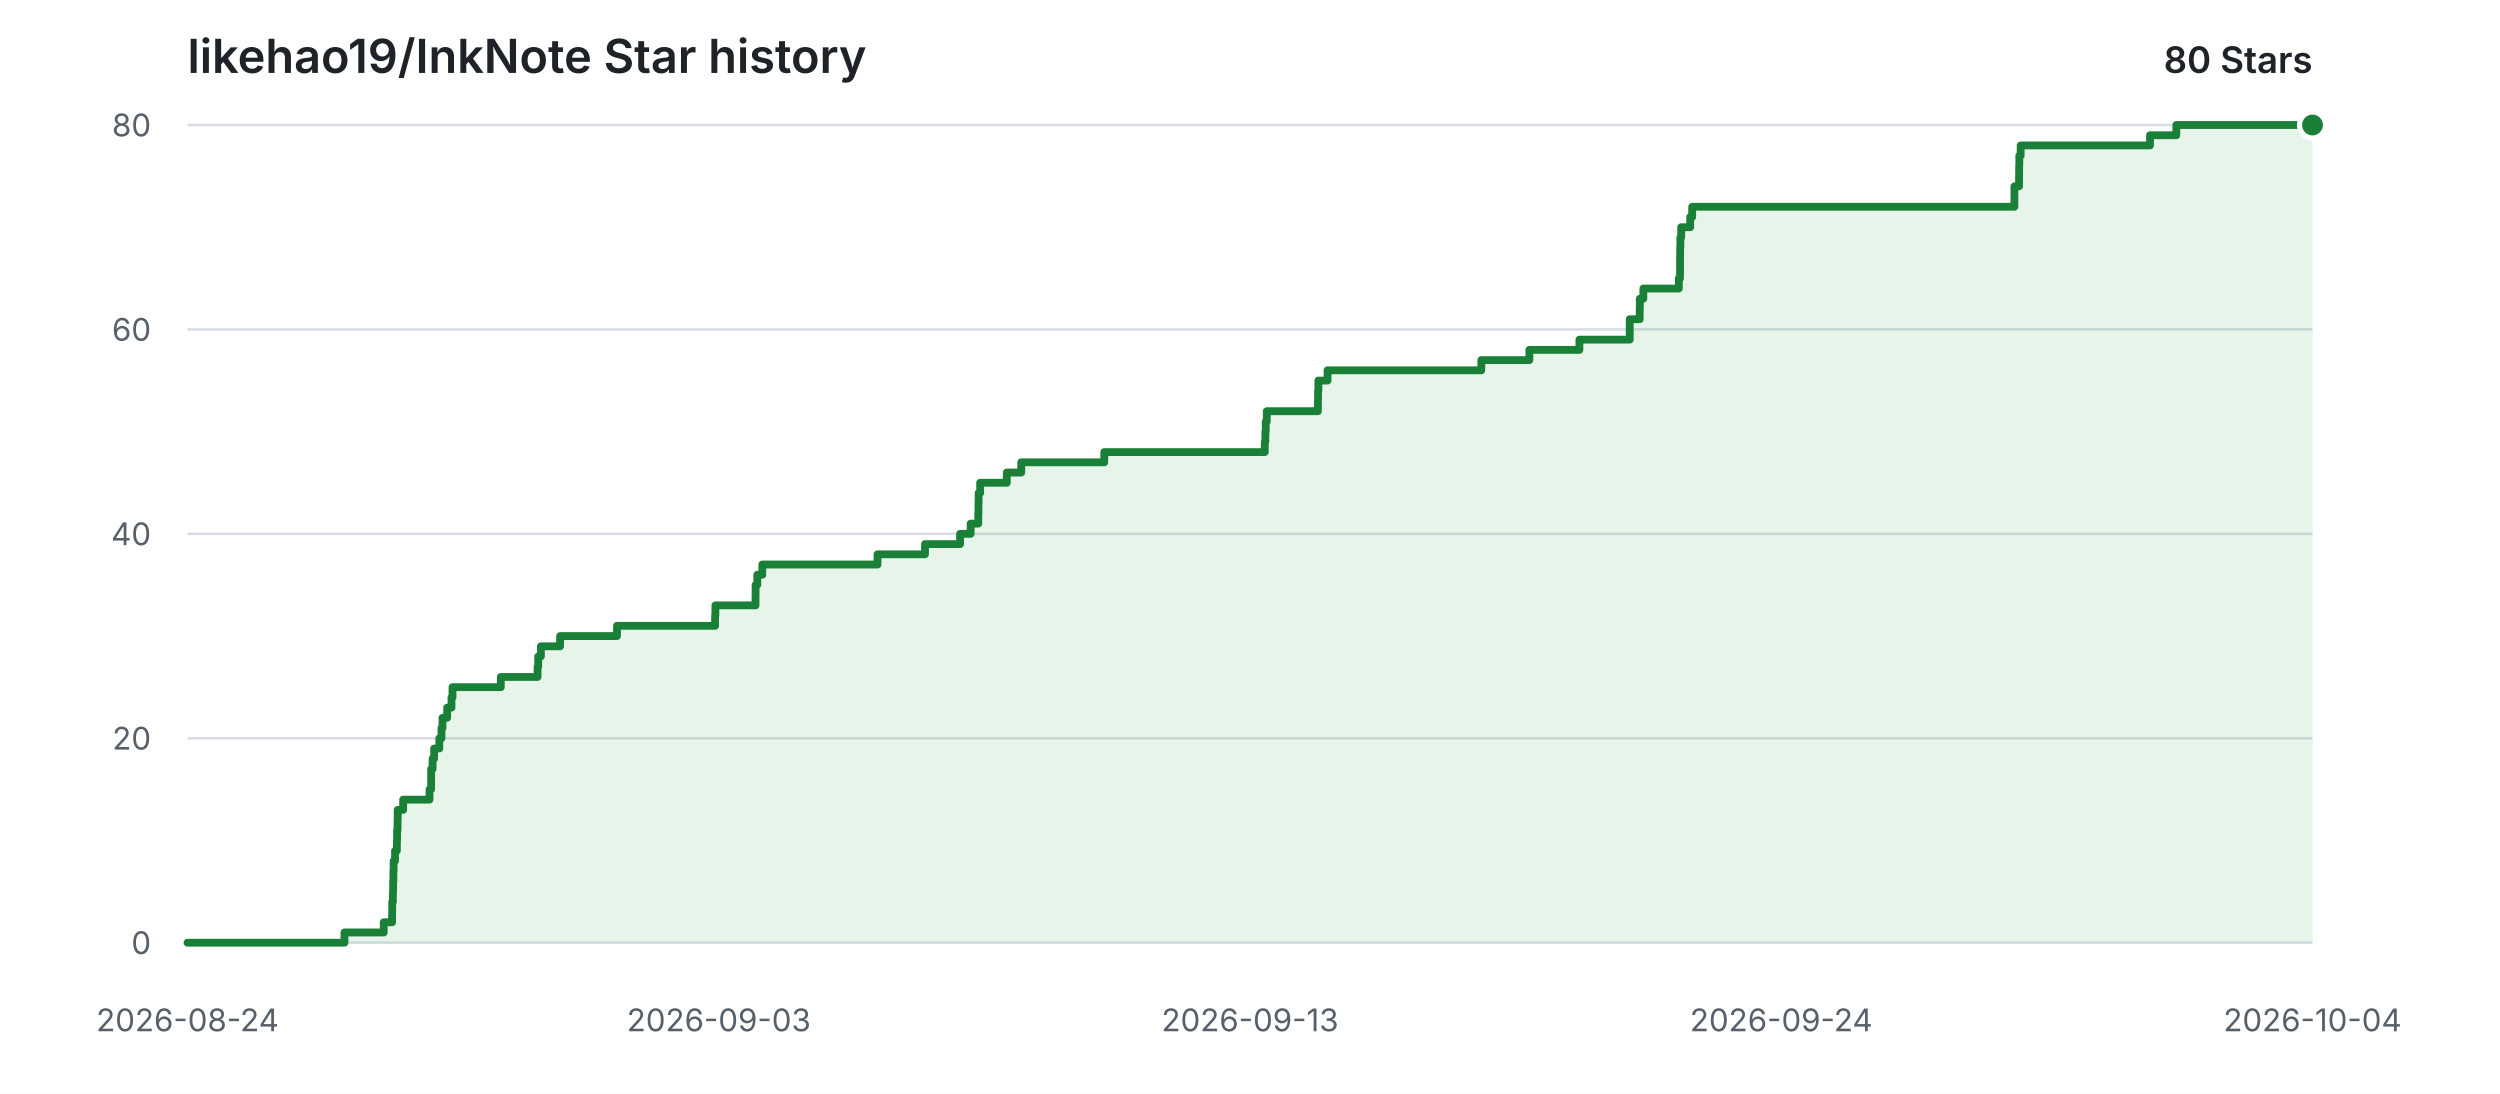
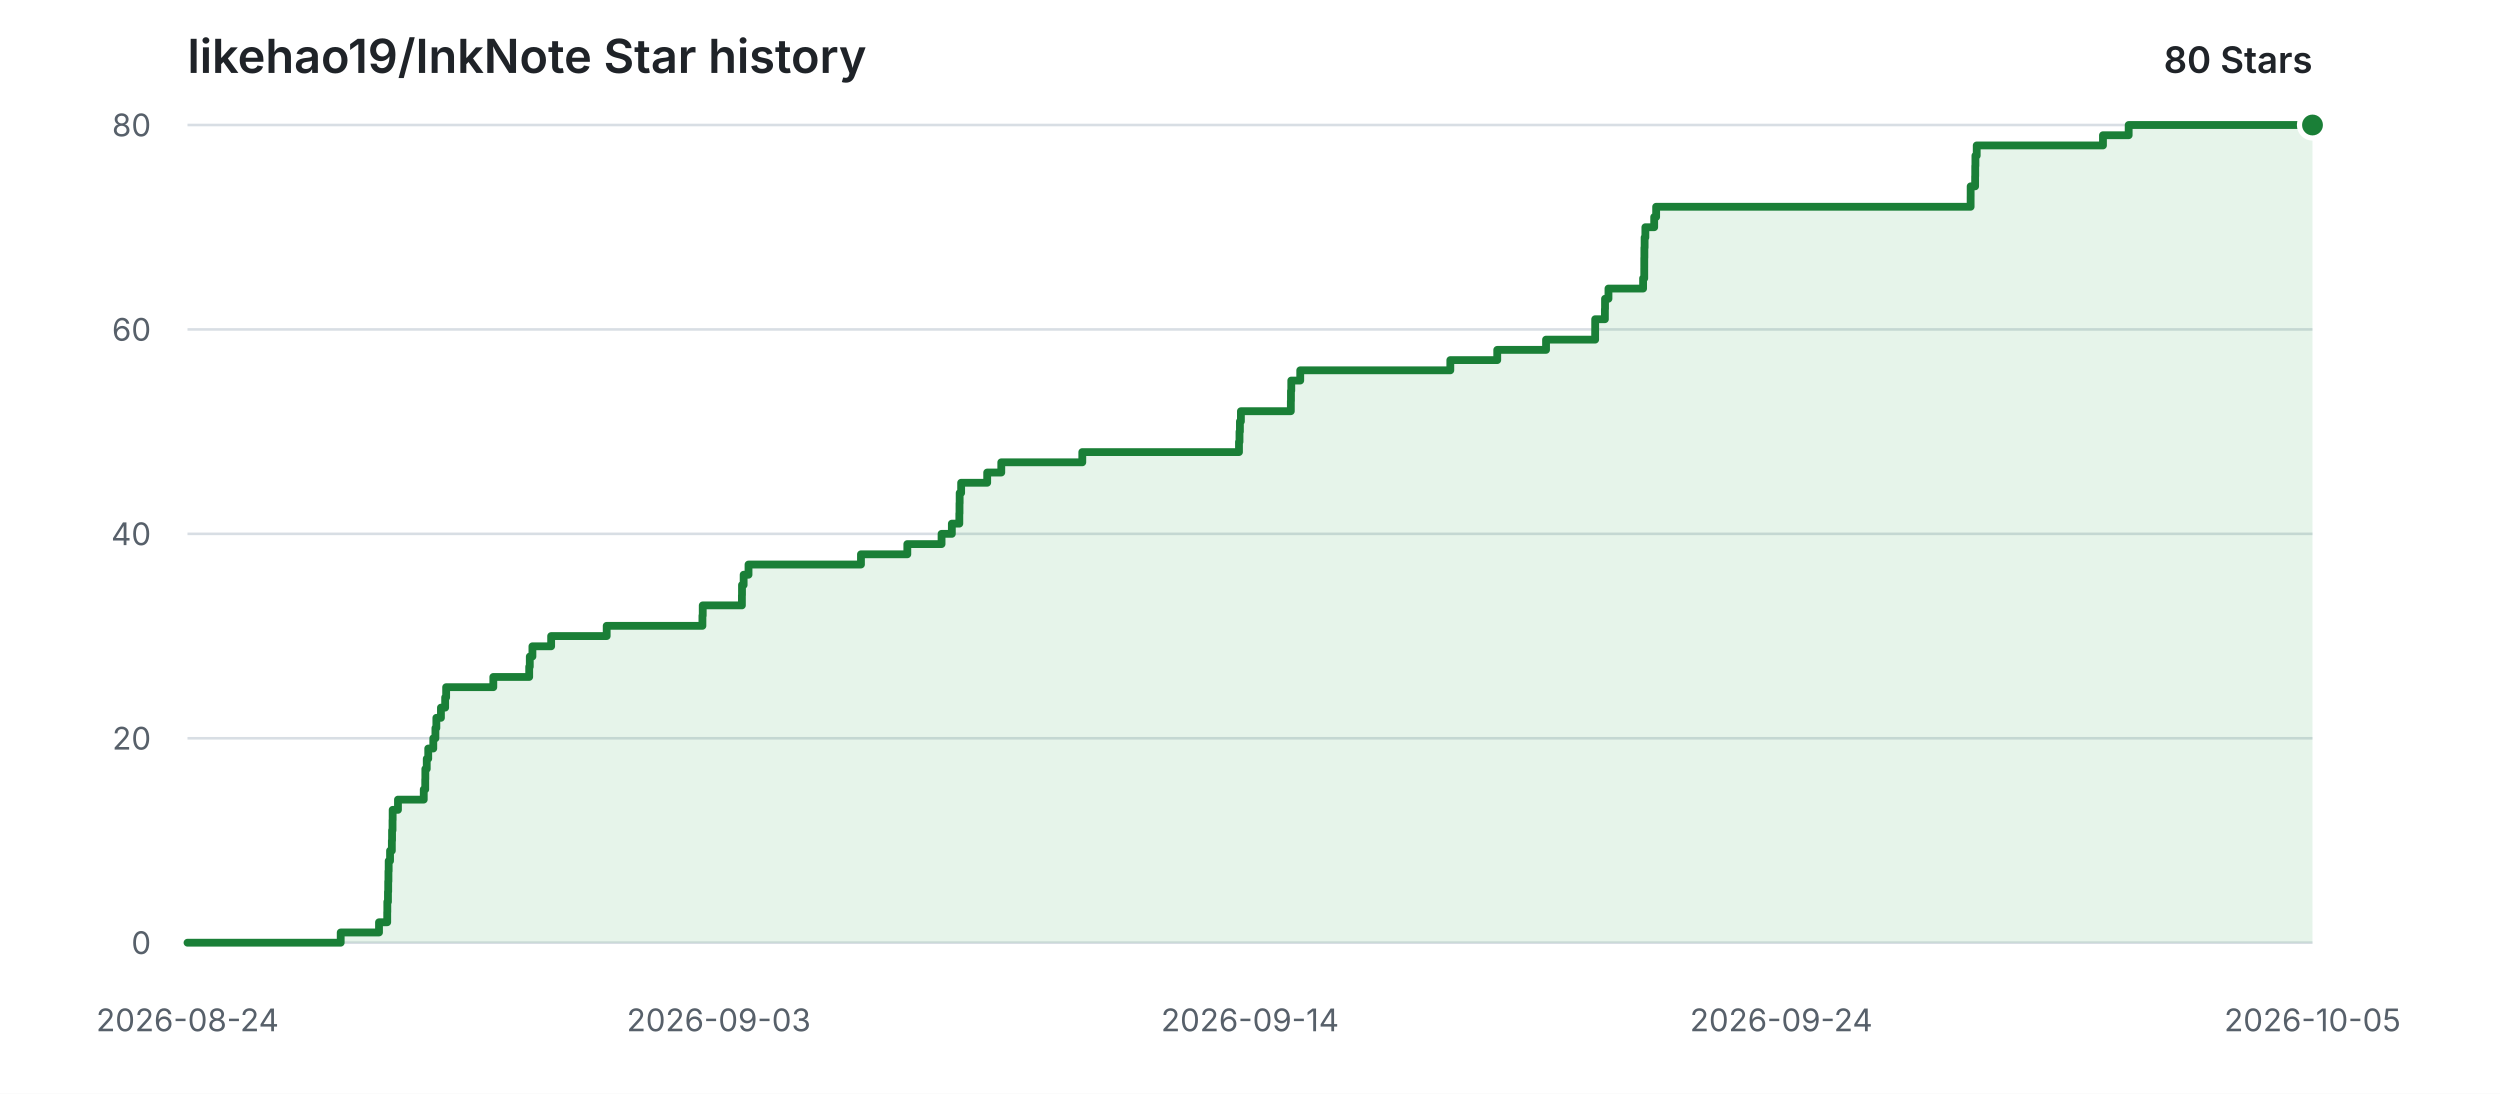
<svg xmlns="http://www.w3.org/2000/svg" width="960" height="420" viewBox="0 0 960 420" role="img" aria-labelledby="title description">
  <style>
    .background { fill: #ffffff; }
    .grid { stroke: #d8dee4; stroke-width: 1; }
    .label { fill: #57606a; font: 12px -apple-system, BlinkMacSystemFont, "Segoe UI", sans-serif; }
    .heading { fill: #1f2328; font: 600 18px -apple-system, BlinkMacSystemFont, "Segoe UI", sans-serif; }
    .count { fill: #1f2328; font: 600 14px -apple-system, BlinkMacSystemFont, "Segoe UI", sans-serif; }
    .area { fill: #2da44e; opacity: 0.12; }
    .line { fill: none; stroke: #1a7f37; stroke-width: 3; stroke-linecap: round; stroke-linejoin: round; }
    .point { fill: #1a7f37; stroke: #ffffff; stroke-width: 2; }
    @media (prefers-color-scheme: dark) {
      .background { fill: #0d1117; }
      .grid { stroke: #30363d; }
      .label { fill: #8b949e; }
      .heading, .count { fill: #e6edf3; }
      .area { fill: #3fb950; opacity: 0.14; }
      .line { stroke: #3fb950; }
      .point { fill: #3fb950; stroke: #0d1117; }
    }
  </style>
  <rect class="background" width="960" height="420" />
  <text class="heading" x="72" y="28">likehao19/InkNote Star history</text>
  <text class="count" x="888" y="28" text-anchor="end">80 Stars</text>
  <line class="grid" x1="72" y1="362.00" x2="888" y2="362.00" />
  <text class="label" x="58" y="362.00" text-anchor="end" dominant-baseline="middle">0</text>
  <line class="grid" x1="72" y1="283.50" x2="888" y2="283.50" />
  <text class="label" x="58" y="283.50" text-anchor="end" dominant-baseline="middle">20</text>
  <line class="grid" x1="72" y1="205.00" x2="888" y2="205.00" />
  <text class="label" x="58" y="205.00" text-anchor="end" dominant-baseline="middle">40</text>
  <line class="grid" x1="72" y1="126.50" x2="888" y2="126.50" />
  <text class="label" x="58" y="126.50" text-anchor="end" dominant-baseline="middle">60</text>
  <line class="grid" x1="72" y1="48.00" x2="888" y2="48.00" />
  <text class="label" x="58" y="48.00" text-anchor="end" dominant-baseline="middle">80</text>
  <text class="label" x="72.00" y="396" text-anchor="middle">2026-08-24</text>
  <text class="label" x="276.00" y="396" text-anchor="middle">2026-09-03</text>
-   <text class="label" x="480.00" y="396" text-anchor="middle">2026-09-13</text>
+   <text class="label" x="480.00" y="396" text-anchor="middle">2026-09-14</text>
  <text class="label" x="684.00" y="396" text-anchor="middle">2026-09-24</text>
-   <text class="label" x="888.00" y="396" text-anchor="middle">2026-10-04</text>
-   <path class="area" d="M 72.00 362.00 H 132.27 V 358.07 H 147.35 V 354.15 H 150.57 V 350.23 H 150.61 V 346.30 H 150.87 V 342.38 H 150.96 V 338.45 H 151.06 V 334.52 H 151.15 V 330.60 H 151.69 V 326.68 H 152.40 V 322.75 H 152.48 V 318.82 H 152.66 V 314.90 H 152.72 V 310.98 H 154.81 V 307.05 H 164.94 V 303.13 H 165.54 V 299.20 H 165.57 V 295.27 H 166.12 V 291.35 H 166.71 V 287.43 H 168.70 V 283.50 H 169.53 V 279.57 H 169.91 V 275.65 H 171.71 V 271.73 H 173.37 V 267.80 H 173.76 V 263.88 H 192.31 V 259.95 H 206.43 V 256.02 H 206.67 V 252.10 H 207.70 V 248.18 H 215.07 V 244.25 H 236.92 V 240.32 H 274.59 V 236.40 H 274.71 V 232.47 H 290.12 V 228.55 H 290.15 V 224.63 H 290.80 V 220.70 H 292.72 V 216.78 H 336.96 V 212.85 H 355.20 V 208.93 H 368.67 V 205.00 H 372.72 V 201.08 H 375.65 V 197.15 H 375.73 V 193.22 H 375.79 V 189.30 H 376.38 V 185.38 H 386.61 V 181.45 H 392.16 V 177.53 H 424.04 V 173.60 H 485.68 V 169.67 H 485.89 V 165.75 H 486.05 V 161.83 H 486.44 V 157.90 H 506.08 V 153.97 H 506.13 V 150.05 H 506.25 V 146.13 H 509.78 V 142.20 H 568.82 V 138.28 H 587.28 V 134.35 H 606.49 V 130.42 H 625.82 V 126.50 H 625.82 V 122.58 H 629.64 V 118.65 H 629.69 V 114.72 H 631.04 V 110.80 H 644.67 V 106.88 H 645.13 V 102.95 H 645.14 V 99.02 H 645.17 V 95.10 H 645.26 V 91.18 H 645.57 V 87.25 H 649.03 V 83.32 H 649.80 V 79.40 H 773.53 V 75.48 H 773.54 V 71.55 H 775.31 V 67.63 H 775.34 V 63.70 H 775.41 V 59.77 H 775.93 V 55.85 H 825.60 V 51.93 H 835.71 V 48.00 H 888.00 V 362.00 H 72.00 Z" />
-   <path class="line" d="M 72.00 362.00 H 132.27 V 358.07 H 147.35 V 354.15 H 150.57 V 350.23 H 150.61 V 346.30 H 150.87 V 342.38 H 150.96 V 338.45 H 151.06 V 334.52 H 151.15 V 330.60 H 151.69 V 326.68 H 152.40 V 322.75 H 152.48 V 318.82 H 152.66 V 314.90 H 152.72 V 310.98 H 154.81 V 307.05 H 164.94 V 303.13 H 165.54 V 299.20 H 165.57 V 295.27 H 166.12 V 291.35 H 166.71 V 287.43 H 168.70 V 283.50 H 169.53 V 279.57 H 169.91 V 275.65 H 171.71 V 271.73 H 173.37 V 267.80 H 173.76 V 263.88 H 192.31 V 259.95 H 206.43 V 256.02 H 206.67 V 252.10 H 207.70 V 248.18 H 215.07 V 244.25 H 236.92 V 240.32 H 274.59 V 236.40 H 274.71 V 232.47 H 290.12 V 228.55 H 290.15 V 224.63 H 290.80 V 220.70 H 292.72 V 216.78 H 336.96 V 212.85 H 355.20 V 208.93 H 368.67 V 205.00 H 372.72 V 201.08 H 375.65 V 197.15 H 375.73 V 193.22 H 375.79 V 189.30 H 376.38 V 185.38 H 386.61 V 181.45 H 392.16 V 177.53 H 424.04 V 173.60 H 485.68 V 169.67 H 485.89 V 165.75 H 486.05 V 161.83 H 486.44 V 157.90 H 506.08 V 153.97 H 506.13 V 150.05 H 506.25 V 146.13 H 509.78 V 142.20 H 568.82 V 138.28 H 587.28 V 134.35 H 606.49 V 130.42 H 625.82 V 126.50 H 625.82 V 122.58 H 629.64 V 118.65 H 629.69 V 114.72 H 631.04 V 110.80 H 644.67 V 106.88 H 645.13 V 102.95 H 645.14 V 99.02 H 645.17 V 95.10 H 645.26 V 91.18 H 645.57 V 87.25 H 649.03 V 83.32 H 649.80 V 79.40 H 773.53 V 75.48 H 773.54 V 71.55 H 775.31 V 67.63 H 775.34 V 63.70 H 775.41 V 59.77 H 775.93 V 55.85 H 825.60 V 51.93 H 835.71 V 48.00 H 888.00" />
+   <text class="label" x="888.00" y="396" text-anchor="middle">2026-10-05</text>
+   <path class="area" d="M 72.00 362.00 H 130.83 V 358.07 H 145.54 V 354.15 H 148.69 V 350.23 H 148.73 V 346.30 H 148.98 V 342.38 H 149.07 V 338.45 H 149.16 V 334.52 H 149.25 V 330.60 H 149.78 V 326.68 H 150.47 V 322.75 H 150.55 V 318.82 H 150.73 V 314.90 H 150.78 V 310.98 H 152.82 V 307.05 H 162.72 V 303.13 H 163.29 V 299.20 H 163.33 V 295.27 H 163.87 V 291.35 H 164.44 V 287.43 H 166.38 V 283.50 H 167.20 V 279.57 H 167.56 V 275.65 H 169.32 V 271.73 H 170.94 V 267.80 H 171.32 V 263.88 H 189.43 V 259.95 H 203.21 V 256.02 H 203.44 V 252.10 H 204.45 V 248.18 H 211.64 V 244.25 H 232.97 V 240.32 H 269.73 V 236.40 H 269.85 V 232.47 H 284.89 V 228.55 H 284.93 V 224.63 H 285.56 V 220.70 H 287.43 V 216.78 H 330.61 V 212.85 H 348.41 V 208.93 H 361.56 V 205.00 H 365.51 V 201.08 H 368.38 V 197.15 H 368.45 V 193.22 H 368.51 V 189.30 H 369.08 V 185.38 H 379.08 V 181.45 H 384.49 V 177.53 H 415.60 V 173.60 H 475.77 V 169.67 H 475.97 V 165.75 H 476.13 V 161.83 H 476.51 V 157.90 H 495.68 V 153.97 H 495.73 V 150.05 H 495.85 V 146.13 H 499.29 V 142.20 H 556.92 V 138.28 H 574.94 V 134.35 H 593.68 V 130.42 H 612.54 V 126.50 H 612.55 V 122.58 H 616.28 V 118.65 H 616.33 V 114.72 H 617.65 V 110.80 H 630.95 V 106.88 H 631.39 V 102.95 H 631.40 V 99.02 H 631.44 V 95.10 H 631.53 V 91.18 H 631.82 V 87.25 H 635.21 V 83.32 H 635.96 V 79.40 H 756.72 V 75.48 H 756.73 V 71.55 H 758.45 V 67.63 H 758.49 V 63.70 H 758.56 V 59.77 H 759.06 V 55.85 H 807.54 V 51.93 H 817.41 V 48.00 H 888.00 V 362.00 H 72.00 Z" />
+   <path class="line" d="M 72.00 362.00 H 130.83 V 358.07 H 145.54 V 354.15 H 148.69 V 350.23 H 148.73 V 346.30 H 148.98 V 342.38 H 149.07 V 338.45 H 149.16 V 334.52 H 149.25 V 330.60 H 149.78 V 326.68 H 150.47 V 322.75 H 150.55 V 318.82 H 150.73 V 314.90 H 150.78 V 310.98 H 152.82 V 307.05 H 162.72 V 303.13 H 163.29 V 299.20 H 163.33 V 295.27 H 163.87 V 291.35 H 164.44 V 287.43 H 166.38 V 283.50 H 167.20 V 279.57 H 167.56 V 275.65 H 169.32 V 271.73 H 170.94 V 267.80 H 171.32 V 263.88 H 189.43 V 259.95 H 203.21 V 256.02 H 203.44 V 252.10 H 204.45 V 248.18 H 211.64 V 244.25 H 232.97 V 240.32 H 269.73 V 236.40 H 269.85 V 232.47 H 284.89 V 228.55 H 284.93 V 224.63 H 285.56 V 220.70 H 287.43 V 216.78 H 330.61 V 212.85 H 348.41 V 208.93 H 361.56 V 205.00 H 365.51 V 201.08 H 368.38 V 197.15 H 368.45 V 193.22 H 368.51 V 189.30 H 369.08 V 185.38 H 379.08 V 181.45 H 384.49 V 177.53 H 415.60 V 173.60 H 475.77 V 169.67 H 475.97 V 165.75 H 476.13 V 161.83 H 476.51 V 157.90 H 495.68 V 153.97 H 495.73 V 150.05 H 495.85 V 146.13 H 499.29 V 142.20 H 556.92 V 138.28 H 574.94 V 134.35 H 593.68 V 130.42 H 612.54 V 126.50 H 612.55 V 122.58 H 616.28 V 118.65 H 616.33 V 114.72 H 617.65 V 110.80 H 630.95 V 106.88 H 631.39 V 102.95 H 631.40 V 99.02 H 631.44 V 95.10 H 631.53 V 91.18 H 631.82 V 87.25 H 635.21 V 83.32 H 635.96 V 79.40 H 756.72 V 75.48 H 756.73 V 71.55 H 758.45 V 67.63 H 758.49 V 63.70 H 758.56 V 59.77 H 759.06 V 55.85 H 807.54 V 51.93 H 817.41 V 48.00 H 888.00" />
  <circle class="point" cx="888.00" cy="48.00" r="5" />
</svg>
